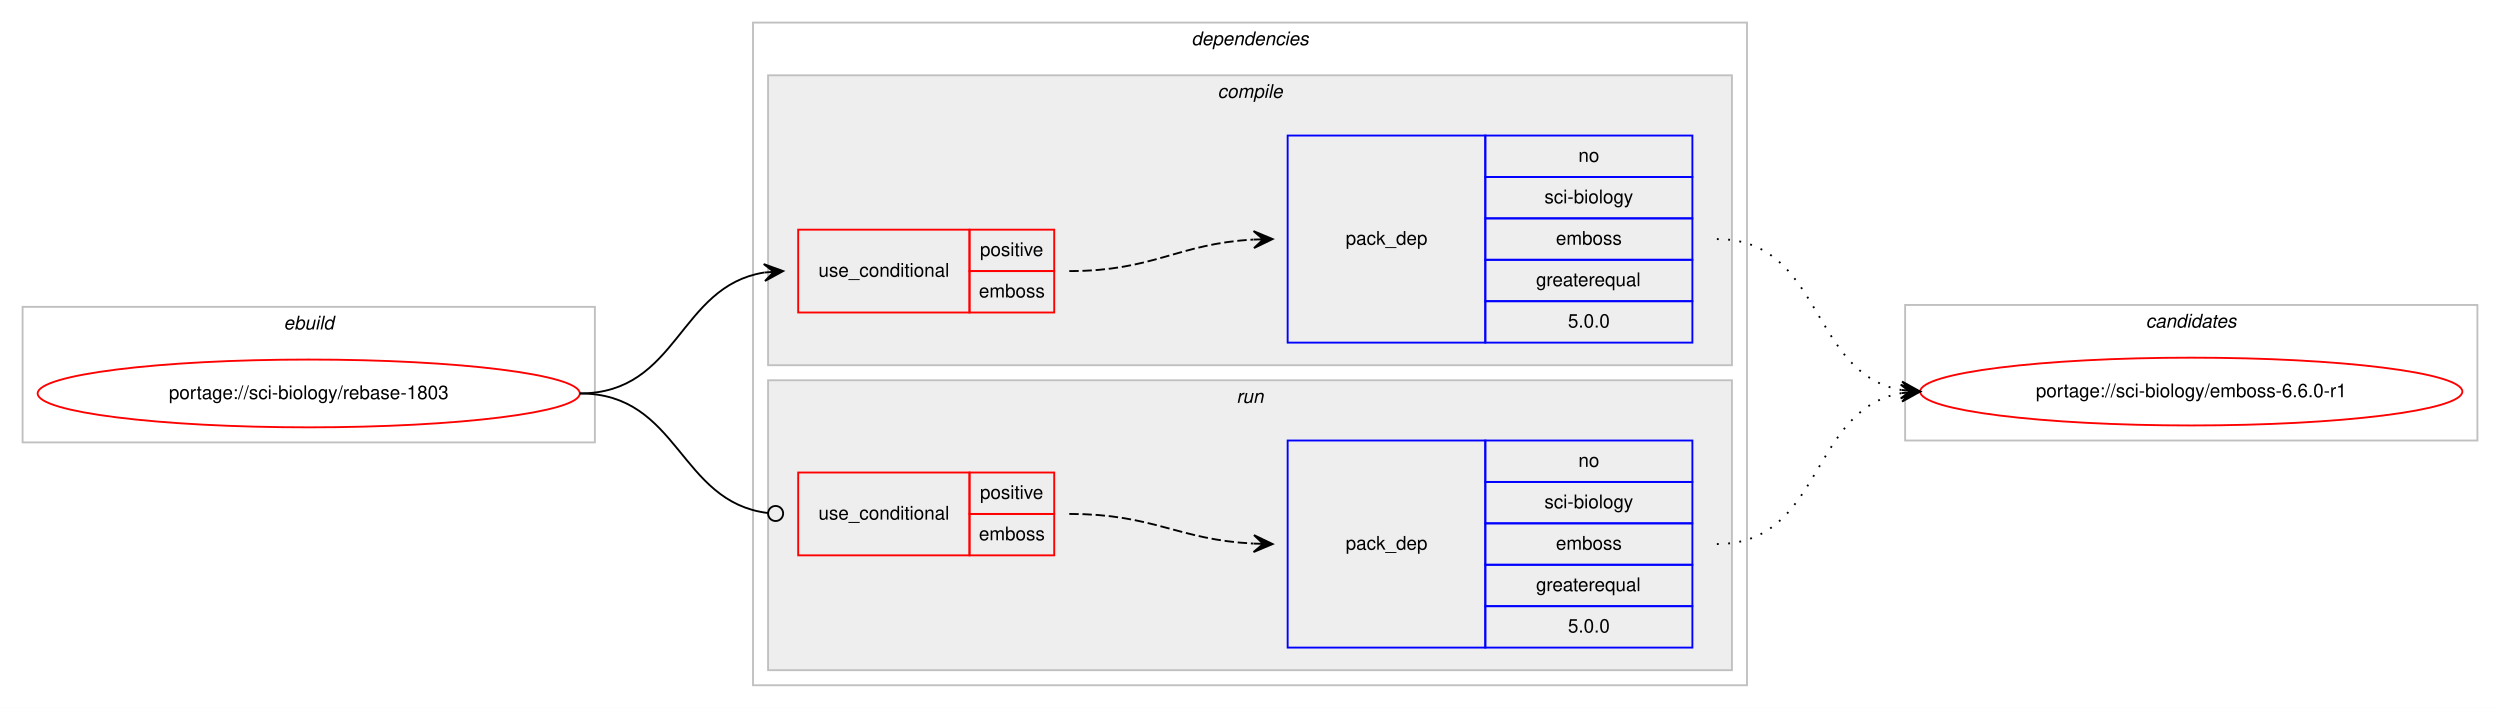
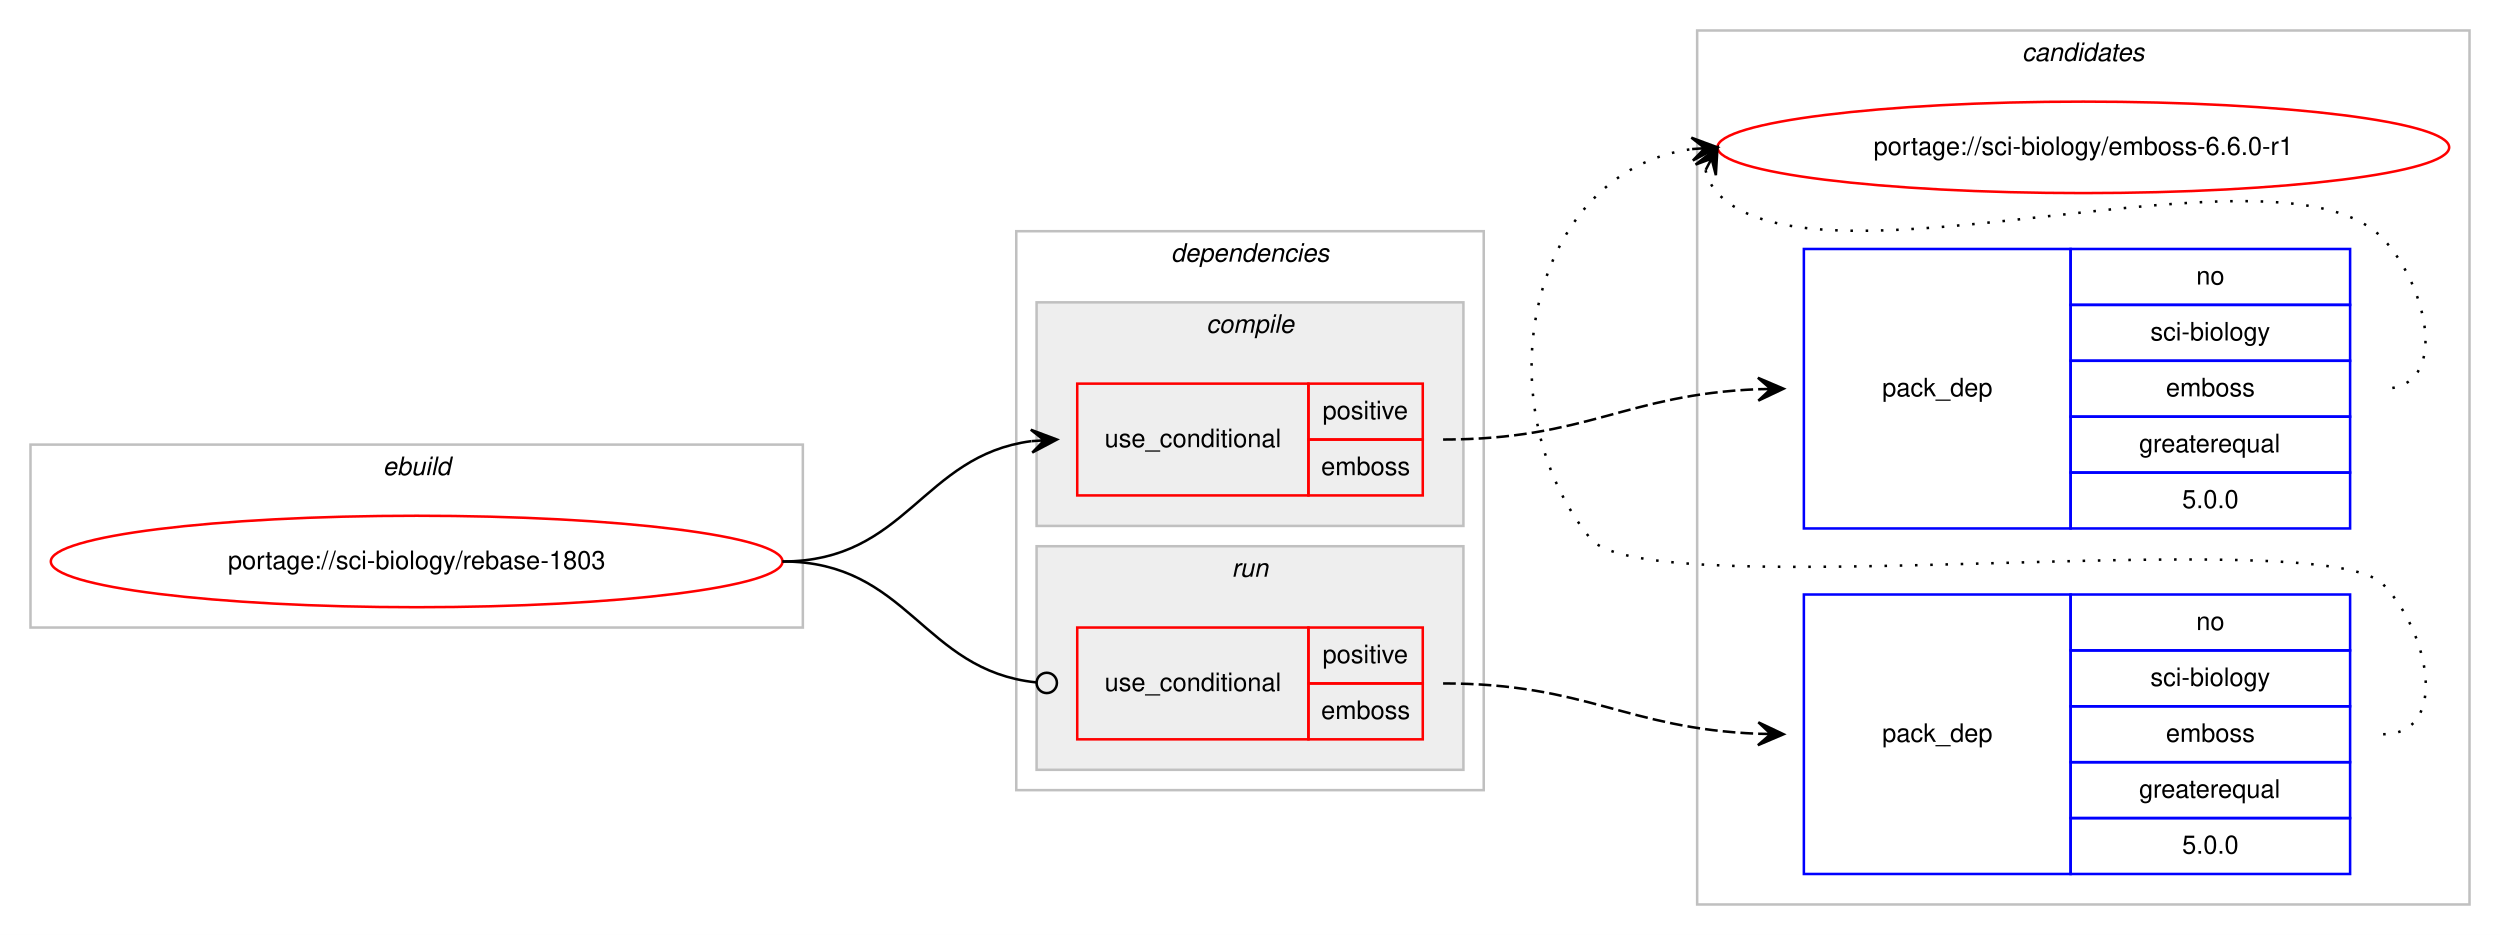
- <svg xmlns="http://www.w3.org/2000/svg" xmlns:xlink="http://www.w3.org/1999/xlink" width="1328pt" height="376pt" viewBox="0.00 0.00 1328.00 376.00">
-   <g id="graph0" class="graph" transform="scale(1 1) rotate(0) translate(4 372)">
-     <polygon fill="#ffffff" stroke="transparent" points="-4,4 -4,-372 1324,-372 1324,4 -4,4" />
+ <svg xmlns="http://www.w3.org/2000/svg" xmlns:xlink="http://www.w3.org/1999/xlink" width="984pt" height="368pt" viewBox="0.00 0.00 984.00 368.00">
+   <g id="graph0" class="graph" transform="scale(1 1) rotate(0) translate(4 364)">
+     <polygon fill="#ffffff" stroke="transparent" points="-4,4 -4,-364 980,-364 980,4 -4,4" />
+     <g id="clust10" class="cluster">
+       <polygon fill="none" stroke="#c0c0c0" points="664,-8 664,-352 968,-352 968,-8 664,-8" />
+       <text text-anchor="start" x="791.824" y="-340" font-family="Helvetica,sans-Serif" font-style="italic" font-size="10.00" fill="#000000">candidates</text>
+     </g>
    <g id="clust1" class="cluster">
-       <polygon fill="none" stroke="#c0c0c0" points="8,-137 8,-209 312,-209 312,-137 8,-137" />
-       <text text-anchor="start" x="146.663" y="-197" font-family="Helvetica,sans-Serif" font-style="italic" font-size="10.00" fill="#000000">ebuild</text>
+       <polygon fill="none" stroke="#c0c0c0" points="8,-117 8,-189 312,-189 312,-117 8,-117" />
+       <text text-anchor="start" x="146.663" y="-177" font-family="Helvetica,sans-Serif" font-style="italic" font-size="10.00" fill="#000000">ebuild</text>
    </g>
    <g id="clust2" class="cluster">
-       <polygon fill="none" stroke="#c0c0c0" points="396,-8 396,-360 924,-360 924,-8 396,-8" />
-       <text text-anchor="start" x="628.875" y="-348" font-family="Helvetica,sans-Serif" font-style="italic" font-size="10.00" fill="#000000">dependencies</text>
+       <polygon fill="none" stroke="#c0c0c0" points="396,-53 396,-273 580,-273 580,-53 396,-53" />
+       <text text-anchor="start" x="456.875" y="-261" font-family="Helvetica,sans-Serif" font-style="italic" font-size="10.00" fill="#000000">dependencies</text>
+     </g>
+     <g id="clust7" class="cluster">
+       <polygon fill="#eeeeee" stroke="#c0c0c0" points="404,-61 404,-149 572,-149 572,-61 404,-61" />
+       <text text-anchor="start" x="480.776" y="-137" font-family="Helvetica,sans-Serif" font-style="italic" font-size="10.00" fill="#000000">run</text>
    </g>
    <g id="clust3" class="cluster">
-       <polygon fill="#eeeeee" stroke="#c0c0c0" points="404,-178 404,-332 916,-332 916,-178 404,-178" />
-       <text text-anchor="start" x="642.778" y="-320" font-family="Helvetica,sans-Serif" font-style="italic" font-size="10.00" fill="#000000">compile</text>
-     </g>
-     <g id="clust7" class="cluster">
-       <polygon fill="#eeeeee" stroke="#c0c0c0" points="404,-16 404,-170 916,-170 916,-16 404,-16" />
-       <text text-anchor="start" x="652.777" y="-158" font-family="Helvetica,sans-Serif" font-style="italic" font-size="10.00" fill="#000000">run</text>
-     </g>
-     <g id="clust10" class="cluster">
-       <polygon fill="none" stroke="#c0c0c0" points="1008,-138 1008,-210 1312,-210 1312,-138 1008,-138" />
-       <text text-anchor="start" x="1135.824" y="-198" font-family="Helvetica,sans-Serif" font-style="italic" font-size="10.00" fill="#000000">candidates</text>
+       <polygon fill="#eeeeee" stroke="#c0c0c0" points="404,-157 404,-245 572,-245 572,-157 404,-157" />
+       <text text-anchor="start" x="470.778" y="-233" font-family="Helvetica,sans-Serif" font-style="italic" font-size="10.00" fill="#000000">compile</text>
    </g>
    <g id="node1" class="node">
      <g id="a_node1">
        <a xlink:href="../sci-biology/rebase-1803.svg" xlink:title="portage://sci-biology/rebase-1803">
-           <ellipse fill="none" stroke="#ff0000" cx="160" cy="-163" rx="144" ry="18" />
-           <text text-anchor="middle" x="160" y="-160" font-family="Helvetica,sans-Serif" font-size="10.00" fill="#000000">portage://sci-biology/rebase-1803</text>
+           <ellipse fill="none" stroke="#ff0000" cx="160" cy="-143" rx="144" ry="18" />
+           <text text-anchor="middle" x="160" y="-140" font-family="Helvetica,sans-Serif" font-size="10.00" fill="#000000">portage://sci-biology/rebase-1803</text>
        </a>
      </g>
    </g>
    <g id="node2" class="node">
-       <polygon fill="none" stroke="#ff0000" points="420,-206 420,-250 511,-250 511,-206 420,-206" />
-       <text text-anchor="start" x="430.767" y="-225" font-family="Helvetica,sans-Serif" font-size="10.00" fill="#000000">use_conditional</text>
-       <polygon fill="none" stroke="#ff0000" points="511,-228 511,-250 556,-250 556,-228 511,-228" />
-       <text text-anchor="start" x="516.553" y="-236" font-family="Helvetica,sans-Serif" font-size="10.00" fill="#000000">positive</text>
-       <polygon fill="none" stroke="#ff0000" points="511,-206 511,-228 556,-228 556,-206 511,-206" />
-       <text text-anchor="start" x="515.997" y="-214" font-family="Helvetica,sans-Serif" font-size="10.00" fill="#000000">emboss</text>
+       <polygon fill="none" stroke="#ff0000" points="420,-169 420,-213 511,-213 511,-169 420,-169" />
+       <text text-anchor="start" x="430.767" y="-188" font-family="Helvetica,sans-Serif" font-size="10.00" fill="#000000">use_conditional</text>
+       <polygon fill="none" stroke="#ff0000" points="511,-191 511,-213 556,-213 556,-191 511,-191" />
+       <text text-anchor="start" x="516.553" y="-199" font-family="Helvetica,sans-Serif" font-size="10.00" fill="#000000">positive</text>
+       <polygon fill="none" stroke="#ff0000" points="511,-169 511,-191 556,-191 556,-169 511,-169" />
+       <text text-anchor="start" x="515.997" y="-177" font-family="Helvetica,sans-Serif" font-size="10.00" fill="#000000">emboss</text>
    </g>
    <g id="edge2" class="edge">
-       <path fill="none" stroke="#000000" d="M304,-163C356.412,-163 356.249,-219.891 401.884,-227.225" />
-       <polygon fill="#000000" stroke="#000000" points="412,-228 401.685,-231.723 407.015,-227.618 402.029,-227.236 402.029,-227.236 402.029,-227.236 407.015,-227.618 402.373,-222.749 412,-228 412,-228" />
+       <path fill="none" stroke="#000000" d="M304,-143C352.937,-143 358.838,-184.662 401.891,-190.358" />
+       <polygon fill="#000000" stroke="#000000" points="412,-191 401.735,-194.857 407.01,-190.683 402.02,-190.366 402.02,-190.366 402.02,-190.366 407.01,-190.683 402.305,-185.875 412,-191 412,-191" />
    </g>
    <g id="node4" class="node">
-       <polygon fill="none" stroke="#ff0000" points="420,-77 420,-121 511,-121 511,-77 420,-77" />
-       <text text-anchor="start" x="430.767" y="-96" font-family="Helvetica,sans-Serif" font-size="10.00" fill="#000000">use_conditional</text>
-       <polygon fill="none" stroke="#ff0000" points="511,-99 511,-121 556,-121 556,-99 511,-99" />
-       <text text-anchor="start" x="516.553" y="-107" font-family="Helvetica,sans-Serif" font-size="10.00" fill="#000000">positive</text>
-       <polygon fill="none" stroke="#ff0000" points="511,-77 511,-99 556,-99 556,-77 511,-77" />
-       <text text-anchor="start" x="515.997" y="-85" font-family="Helvetica,sans-Serif" font-size="10.00" fill="#000000">emboss</text>
+       <polygon fill="none" stroke="#ff0000" points="420,-73 420,-117 511,-117 511,-73 420,-73" />
+       <text text-anchor="start" x="430.767" y="-92" font-family="Helvetica,sans-Serif" font-size="10.00" fill="#000000">use_conditional</text>
+       <polygon fill="none" stroke="#ff0000" points="511,-95 511,-117 556,-117 556,-95 511,-95" />
+       <text text-anchor="start" x="516.553" y="-103" font-family="Helvetica,sans-Serif" font-size="10.00" fill="#000000">positive</text>
+       <polygon fill="none" stroke="#ff0000" points="511,-73 511,-95 556,-95 556,-73 511,-73" />
+       <text text-anchor="start" x="515.997" y="-81" font-family="Helvetica,sans-Serif" font-size="10.00" fill="#000000">emboss</text>
    </g>
    <g id="edge4" class="edge">
-       <path fill="none" stroke="#000000" d="M304,-163C356.962,-163 356.416,-105.335 403.944,-99.478" />
-       <ellipse fill="none" stroke="#000000" cx="408.007" cy="-99.237" rx="4" ry="4" />
+       <path fill="none" stroke="#000000" d="M304,-143C353.655,-143 359.002,-100.106 403.811,-95.415" />
+       <ellipse fill="none" stroke="#000000" cx="408.005" cy="-95.203" rx="4" ry="4" />
    </g>
    <g id="node3" class="node">
-       <polygon fill="none" stroke="#0000ff" points="680,-190 680,-300 785,-300 785,-190 680,-190" />
-       <text text-anchor="start" x="710.823" y="-242" font-family="Helvetica,sans-Serif" font-size="10.00" fill="#000000">pack_dep</text>
-       <polygon fill="none" stroke="#0000ff" points="785,-278 785,-300 895,-300 895,-278 785,-278" />
-       <text text-anchor="start" x="834.441" y="-286" font-family="Helvetica,sans-Serif" font-size="10.00" fill="#000000">no</text>
-       <polygon fill="none" stroke="#0000ff" points="785,-256 785,-278 895,-278 895,-256 785,-256" />
-       <text text-anchor="start" x="816.389" y="-264" font-family="Helvetica,sans-Serif" font-size="10.00" fill="#000000">sci-biology</text>
-       <polygon fill="none" stroke="#0000ff" points="785,-234 785,-256 895,-256 895,-234 785,-234" />
-       <text text-anchor="start" x="822.497" y="-242" font-family="Helvetica,sans-Serif" font-size="10.00" fill="#000000">emboss</text>
-       <polygon fill="none" stroke="#0000ff" points="785,-212 785,-234 895,-234 895,-212 785,-212" />
-       <text text-anchor="start" x="811.936" y="-220" font-family="Helvetica,sans-Serif" font-size="10.00" fill="#000000">greaterequal</text>
-       <polygon fill="none" stroke="#0000ff" points="785,-190 785,-212 895,-212 895,-190 785,-190" />
-       <text text-anchor="start" x="828.883" y="-198" font-family="Helvetica,sans-Serif" font-size="10.00" fill="#000000">5.0.0</text>
+       <polygon fill="none" stroke="#0000ff" points="706,-156 706,-266 811,-266 811,-156 706,-156" />
+       <text text-anchor="start" x="736.823" y="-208" font-family="Helvetica,sans-Serif" font-size="10.00" fill="#000000">pack_dep</text>
+       <polygon fill="none" stroke="#0000ff" points="811,-244 811,-266 921,-266 921,-244 811,-244" />
+       <text text-anchor="start" x="860.441" y="-252" font-family="Helvetica,sans-Serif" font-size="10.00" fill="#000000">no</text>
+       <polygon fill="none" stroke="#0000ff" points="811,-222 811,-244 921,-244 921,-222 811,-222" />
+       <text text-anchor="start" x="842.389" y="-230" font-family="Helvetica,sans-Serif" font-size="10.00" fill="#000000">sci-biology</text>
+       <polygon fill="none" stroke="#0000ff" points="811,-200 811,-222 921,-222 921,-200 811,-200" />
+       <text text-anchor="start" x="848.497" y="-208" font-family="Helvetica,sans-Serif" font-size="10.00" fill="#000000">emboss</text>
+       <polygon fill="none" stroke="#0000ff" points="811,-178 811,-200 921,-200 921,-178 811,-178" />
+       <text text-anchor="start" x="837.936" y="-186" font-family="Helvetica,sans-Serif" font-size="10.00" fill="#000000">greaterequal</text>
+       <polygon fill="none" stroke="#0000ff" points="811,-156 811,-178 921,-178 921,-156 811,-156" />
+       <text text-anchor="start" x="854.883" y="-164" font-family="Helvetica,sans-Serif" font-size="10.00" fill="#000000">5.0.0</text>
    </g>
    <g id="edge1" class="edge">
-       <path fill="none" stroke="#000000" stroke-dasharray="5,2" d="M564,-228C608.985,-228 621.595,-242.57 661.774,-244.733" />
-       <polygon fill="#000000" stroke="#000000" points="672,-245 661.886,-249.237 667.002,-244.869 662.003,-244.739 662.003,-244.739 662.003,-244.739 667.002,-244.869 662.121,-240.24 672,-245 672,-245" />
+       <path fill="none" stroke="#000000" stroke-dasharray="5,2" d="M564,-191C620.687,-191 636.034,-208.725 687.877,-210.802" />
+       <polygon fill="#000000" stroke="#000000" points="698,-211 687.914,-215.304 693.001,-210.902 688.002,-210.804 688.002,-210.804 688.002,-210.804 693.001,-210.902 688.09,-206.305 698,-211 698,-211" />
    </g>
    <g id="node6" class="node">
      <g id="a_node6">
        <a xlink:href="../sci-biology/emboss-6.6.0-r1.svg" xlink:title="portage://sci-biology/emboss-6.6.0-r1">
-           <ellipse fill="none" stroke="#ff0000" cx="1160" cy="-164" rx="144" ry="18" />
-           <text text-anchor="middle" x="1160" y="-161" font-family="Helvetica,sans-Serif" font-size="10.00" fill="#000000">portage://sci-biology/emboss-6.6.0-r1</text>
+           <ellipse fill="none" stroke="#ff0000" cx="816" cy="-306" rx="144" ry="18" />
+           <text text-anchor="middle" x="816" y="-303" font-family="Helvetica,sans-Serif" font-size="10.00" fill="#000000">portage://sci-biology/emboss-6.6.0-r1</text>
        </a>
      </g>
    </g>
    <g id="edge5" class="edge">
-       <path fill="none" stroke="#000000" stroke-dasharray="1,5" d="M908,-245C964.367,-245 957.189,-173.512 1005.861,-164.855" />
-       <polygon fill="#000000" stroke="#000000" points="1016,-164 1006.413,-169.324 1011.018,-164.42 1006.035,-164.84 1006.035,-164.84 1006.035,-164.84 1011.018,-164.42 1005.657,-160.356 1016,-164 1016,-164" />
+       <path fill="none" stroke="#000000" stroke-dasharray="1,5" d="M667.303,-297.011C668.046,-293.792 669.782,-290.375 672,-288 711.827,-245.343 894.173,-312.657 934,-270 951.895,-250.833 960.222,-211 934,-211" />
+       <polygon fill="#000000" stroke="#000000" points="672,-306 663.38,-299.221 669.684,-301.569 667.368,-297.137 667.368,-297.137 667.368,-297.137 669.684,-301.569 671.357,-295.053 672,-306 672,-306" />
    </g>
    <g id="node5" class="node">
-       <polygon fill="none" stroke="#0000ff" points="680,-28 680,-138 785,-138 785,-28 680,-28" />
-       <text text-anchor="start" x="710.823" y="-80" font-family="Helvetica,sans-Serif" font-size="10.00" fill="#000000">pack_dep</text>
-       <polygon fill="none" stroke="#0000ff" points="785,-116 785,-138 895,-138 895,-116 785,-116" />
-       <text text-anchor="start" x="834.441" y="-124" font-family="Helvetica,sans-Serif" font-size="10.00" fill="#000000">no</text>
-       <polygon fill="none" stroke="#0000ff" points="785,-94 785,-116 895,-116 895,-94 785,-94" />
-       <text text-anchor="start" x="816.389" y="-102" font-family="Helvetica,sans-Serif" font-size="10.00" fill="#000000">sci-biology</text>
-       <polygon fill="none" stroke="#0000ff" points="785,-72 785,-94 895,-94 895,-72 785,-72" />
-       <text text-anchor="start" x="822.497" y="-80" font-family="Helvetica,sans-Serif" font-size="10.00" fill="#000000">emboss</text>
-       <polygon fill="none" stroke="#0000ff" points="785,-50 785,-72 895,-72 895,-50 785,-50" />
-       <text text-anchor="start" x="811.936" y="-58" font-family="Helvetica,sans-Serif" font-size="10.00" fill="#000000">greaterequal</text>
-       <polygon fill="none" stroke="#0000ff" points="785,-28 785,-50 895,-50 895,-28 785,-28" />
-       <text text-anchor="start" x="828.883" y="-36" font-family="Helvetica,sans-Serif" font-size="10.00" fill="#000000">5.0.0</text>
+       <polygon fill="none" stroke="#0000ff" points="706,-20 706,-130 811,-130 811,-20 706,-20" />
+       <text text-anchor="start" x="736.823" y="-72" font-family="Helvetica,sans-Serif" font-size="10.00" fill="#000000">pack_dep</text>
+       <polygon fill="none" stroke="#0000ff" points="811,-108 811,-130 921,-130 921,-108 811,-108" />
+       <text text-anchor="start" x="860.441" y="-116" font-family="Helvetica,sans-Serif" font-size="10.00" fill="#000000">no</text>
+       <polygon fill="none" stroke="#0000ff" points="811,-86 811,-108 921,-108 921,-86 811,-86" />
+       <text text-anchor="start" x="842.389" y="-94" font-family="Helvetica,sans-Serif" font-size="10.00" fill="#000000">sci-biology</text>
+       <polygon fill="none" stroke="#0000ff" points="811,-64 811,-86 921,-86 921,-64 811,-64" />
+       <text text-anchor="start" x="848.497" y="-72" font-family="Helvetica,sans-Serif" font-size="10.00" fill="#000000">emboss</text>
+       <polygon fill="none" stroke="#0000ff" points="811,-42 811,-64 921,-64 921,-42 811,-42" />
+       <text text-anchor="start" x="837.936" y="-50" font-family="Helvetica,sans-Serif" font-size="10.00" fill="#000000">greaterequal</text>
+       <polygon fill="none" stroke="#0000ff" points="811,-20 811,-42 921,-42 921,-20 811,-20" />
+       <text text-anchor="start" x="854.883" y="-28" font-family="Helvetica,sans-Serif" font-size="10.00" fill="#000000">5.0.0</text>
    </g>
    <g id="edge3" class="edge">
-       <path fill="none" stroke="#000000" stroke-dasharray="5,2" d="M564,-99C608.923,-99 621.643,-85.287 661.786,-83.251" />
-       <polygon fill="#000000" stroke="#000000" points="672,-83 662.114,-87.745 667.001,-83.123 662.003,-83.246 662.003,-83.246 662.003,-83.246 667.001,-83.123 661.892,-78.747 672,-83 672,-83" />
+       <path fill="none" stroke="#000000" stroke-dasharray="5,2" d="M564,-95C620.687,-95 636.034,-77.275 687.877,-75.198" />
+       <polygon fill="#000000" stroke="#000000" points="698,-75 688.09,-79.695 693.001,-75.098 688.002,-75.196 688.002,-75.196 688.002,-75.196 693.001,-75.098 687.914,-70.697 698,-75 698,-75" />
    </g>
    <g id="edge6" class="edge">
-       <path fill="none" stroke="#000000" stroke-dasharray="1,5" d="M908,-83C964.367,-83 957.189,-154.488 1005.861,-163.145" />
-       <polygon fill="#000000" stroke="#000000" points="1016,-164 1005.657,-167.644 1011.018,-163.58 1006.035,-163.16 1006.035,-163.16 1006.035,-163.16 1011.018,-163.58 1006.413,-158.676 1016,-164 1016,-164" />
+       <path fill="none" stroke="#000000" stroke-dasharray="1,5" d="M934,-75C960.222,-75 952.23,-115.152 934,-134 909.859,-158.959 643.83,-124.996 622,-152 578.968,-205.23 597.928,-296.526 661.809,-305.315" />
+       <polygon fill="#000000" stroke="#000000" points="672,-306 661.721,-309.819 667.011,-305.665 662.023,-305.329 662.023,-305.329 662.023,-305.329 667.011,-305.665 662.324,-300.839 672,-306 672,-306" />
    </g>
  </g>
</svg>
